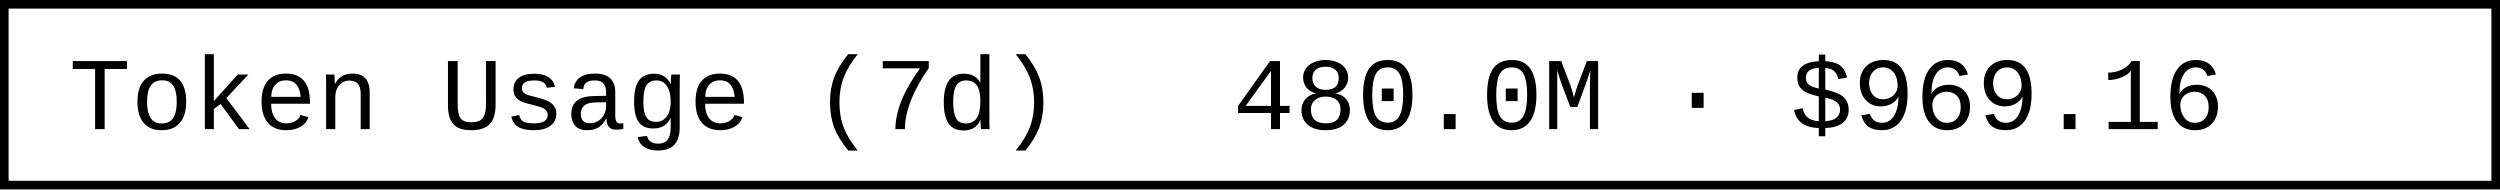
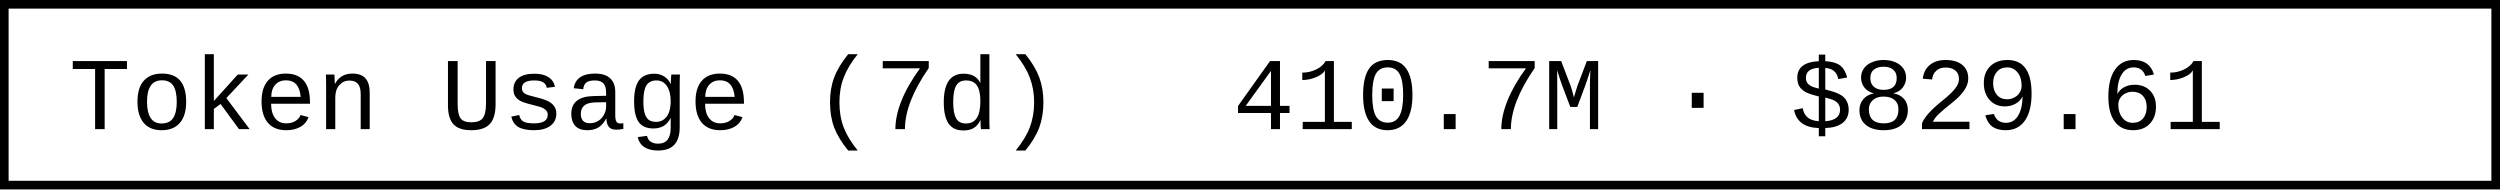
- <svg xmlns="http://www.w3.org/2000/svg" width="290.4" height="22" role="img" aria-label="Token Usage (7d): 480.0M · $969.16">
+ <svg xmlns="http://www.w3.org/2000/svg" width="290.4" height="22" role="img" aria-label="Token Usage (7d): 410.7M · $829.61">
  <rect x="0.5" y="0.5" width="289.4" height="21" fill="#fff" stroke="#000" stroke-width="1" />
  <g font-family="'Consolas','Monaco','Courier New',monospace" font-size="12" fill="#000">
    <text x="8" y="15">Token Usage (7d)</text>
-     <text x="143.2" y="15">480.0M · $969.16</text>
+     <text x="143.2" y="15">410.7M · $829.61</text>
  </g>
</svg>
